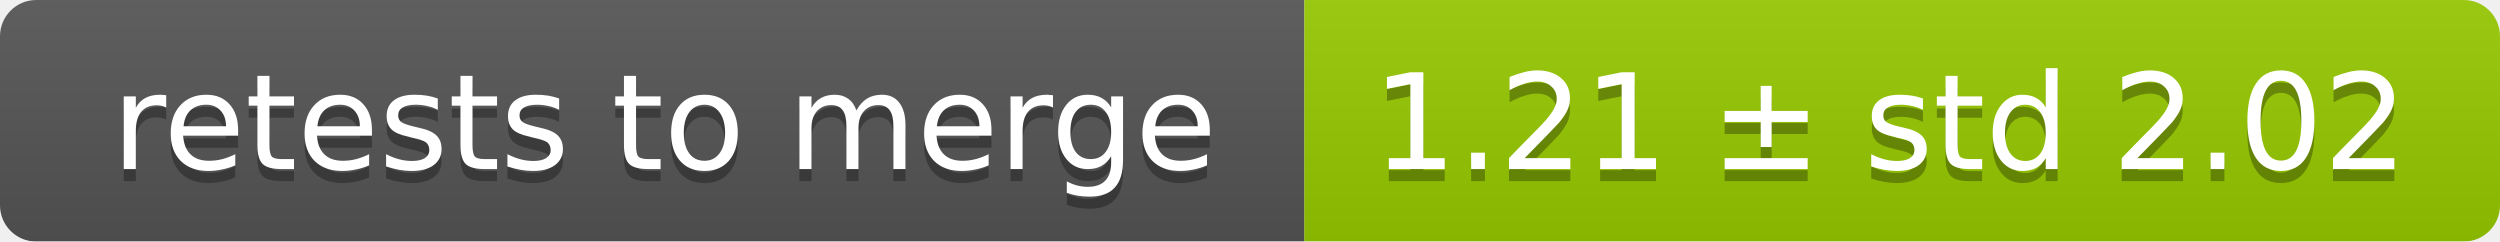
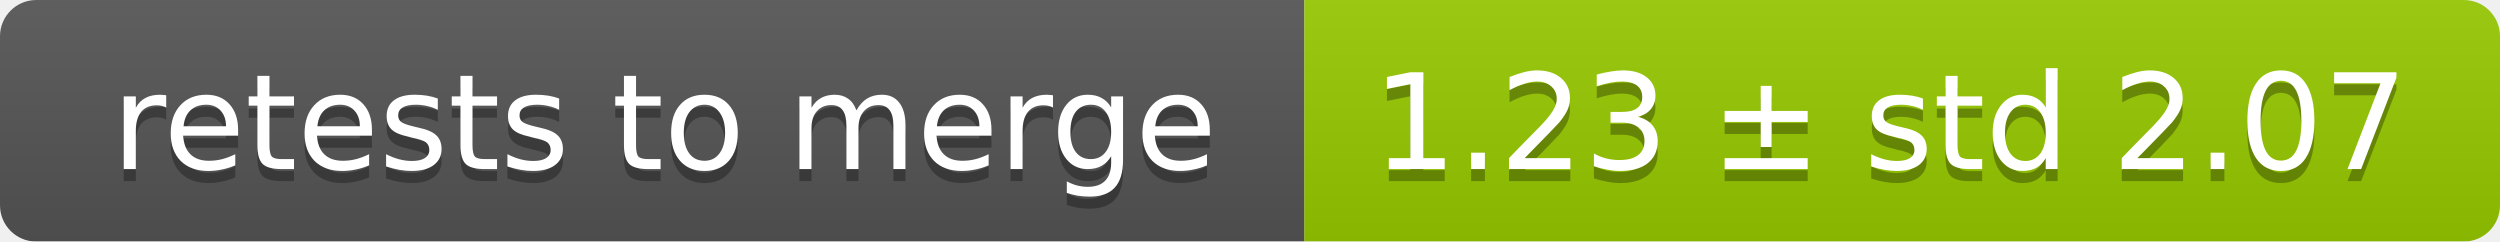
<svg xmlns="http://www.w3.org/2000/svg" width="207" height="20">
  <linearGradient id="smooth" x2="0" y2="100%">
    <stop offset="0" stop-color="#bbb" stop-opacity=".1" />
    <stop offset="1" stop-opacity=".1" />
  </linearGradient>
  <mask id="round">
    <rect width="207" height="20" rx="3" fill="#fff" />
  </mask>
  <g mask="url(#round)">
    <rect width="108" height="20" fill="#555" />
    <rect x="108" width="99" height="20" fill="#97ca00" />
    <rect width="207" height="20" fill="url(#smooth)" />
  </g>
  <g fill="#fff" text-anchor="middle" font-family="DejaVu Sans,Verdana,Geneva,sans-serif" font-size="11">
    <text x="55" y="15" fill="#010101" fill-opacity=".3">retests to merge</text>
    <text x="55" y="14">retests to merge</text>
-     <text x="156.5" y="15" fill="#010101" fill-opacity=".3">1.21 ± std 2.02</text>
-     <text x="156.5" y="14">1.21 ± std 2.02</text>
+     <text x="156.5" y="15" fill="#010101" fill-opacity=".3">1.23 ± std 2.07</text>
+     <text x="156.5" y="14">1.23 ± std 2.07</text>
  </g>
</svg>
